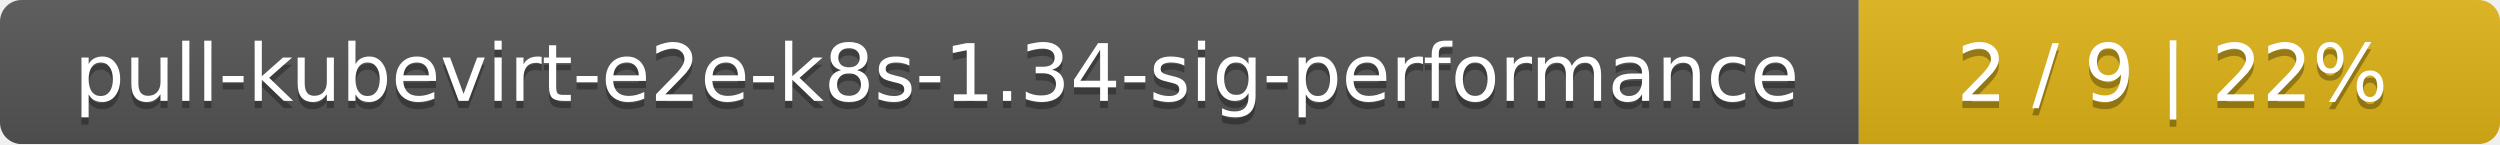
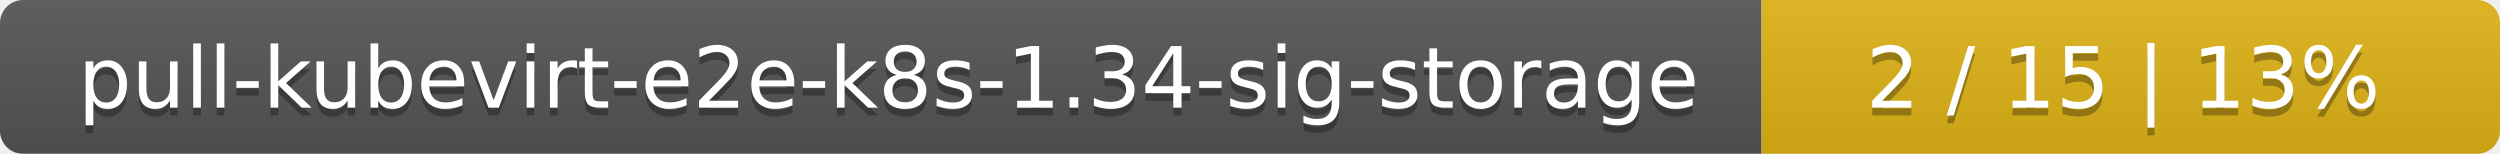
- <svg xmlns="http://www.w3.org/2000/svg" width="347" height="20">
+ <svg xmlns="http://www.w3.org/2000/svg" width="325" height="20">
  <linearGradient id="smooth" x2="0" y2="100%">
    <stop offset="0" stop-color="#bbb" stop-opacity=".1" />
    <stop offset="1" stop-opacity=".1" />
  </linearGradient>
  <mask id="round">
-     <rect width="347" height="20" rx="3" fill="#fff" />
+     <rect width="325" height="20" rx="3" fill="#fff" />
  </mask>
  <g mask="url(#round)">
-     <rect width="258" height="20" fill="#555" />
-     <rect x="258" width="89" height="20" fill="#dfb317" />
-     <rect width="347" height="20" fill="url(#smooth)" />
+     <rect width="229" height="20" fill="#555" />
+     <rect x="229" width="96" height="20" fill="#dfb317" />
+     <rect width="325" height="20" fill="url(#smooth)" />
  </g>
  <g fill="#fff" text-anchor="middle" font-family="DejaVu Sans,Verdana,Geneva,sans-serif" font-size="11">
-     <text x="130" y="15" fill="#010101" fill-opacity=".3">pull-kubevirt-e2e-k8s-1.34-sig-performance</text>
-     <text x="130" y="14">pull-kubevirt-e2e-k8s-1.34-sig-performance</text>
-     <text x="301.5" y="15" fill="#010101" fill-opacity=".3">2 / 9    |    22%</text>
-     <text x="301.5" y="14">2 / 9    |    22%</text>
+     <text x="115.5" y="15" fill="#010101" fill-opacity=".3">pull-kubevirt-e2e-k8s-1.34-sig-storage</text>
+     <text x="115.5" y="14">pull-kubevirt-e2e-k8s-1.34-sig-storage</text>
+     <text x="276" y="15" fill="#010101" fill-opacity=".3">2 / 15    |    13%</text>
+     <text x="276" y="14">2 / 15    |    13%</text>
  </g>
</svg>
